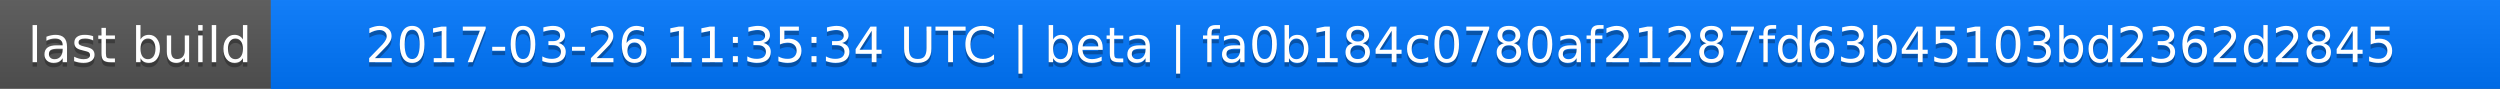
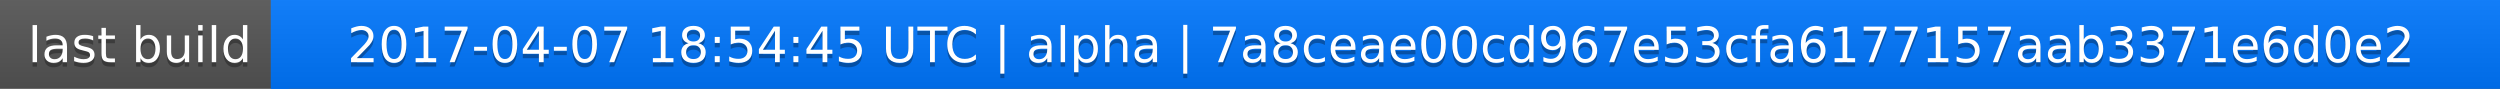
<svg xmlns="http://www.w3.org/2000/svg" width="563" height="20">
  <linearGradient id="a" x2="0" y2="100%">
    <stop offset="0" stop-color="#bbb" stop-opacity=".1" />
    <stop offset="1" stop-opacity=".1" />
  </linearGradient>
  <rect rx="0" width="563" height="20" fill="#555" />
  <rect rx="0" x="61" width="502" height="20" fill="#07f" />
  <path fill="#07f" d="M61 0h4v20h-4z" />
  <rect rx="0" width="563" height="20" fill="url(#a)" />
  <g fill="#fff" text-anchor="middle" font-family="DejaVu Sans,Verdana,Geneva,sans-serif" font-size="11">
    <text x="31.5" y="15" fill="#010101" fill-opacity=".3">last build</text>
    <text x="31.5" y="14">last build</text>
-     <text x="311" y="15" fill="#010101" fill-opacity=".3">2017-03-26 11:35:34 UTC | beta | fa0b184c0780af21287fd63b45103bd2362d2845</text>
-     <text x="311" y="14">2017-03-26 11:35:34 UTC | beta | fa0b184c0780af21287fd63b45103bd2362d2845</text>
+     <text x="311" y="15" fill="#010101" fill-opacity=".3">2017-04-07 18:54:45 UTC | alpha | 7a8ceae00cd967e53cfa6177157aab3371e6d0e2</text>
+     <text x="311" y="14">2017-04-07 18:54:45 UTC | alpha | 7a8ceae00cd967e53cfa6177157aab3371e6d0e2</text>
  </g>
</svg>
